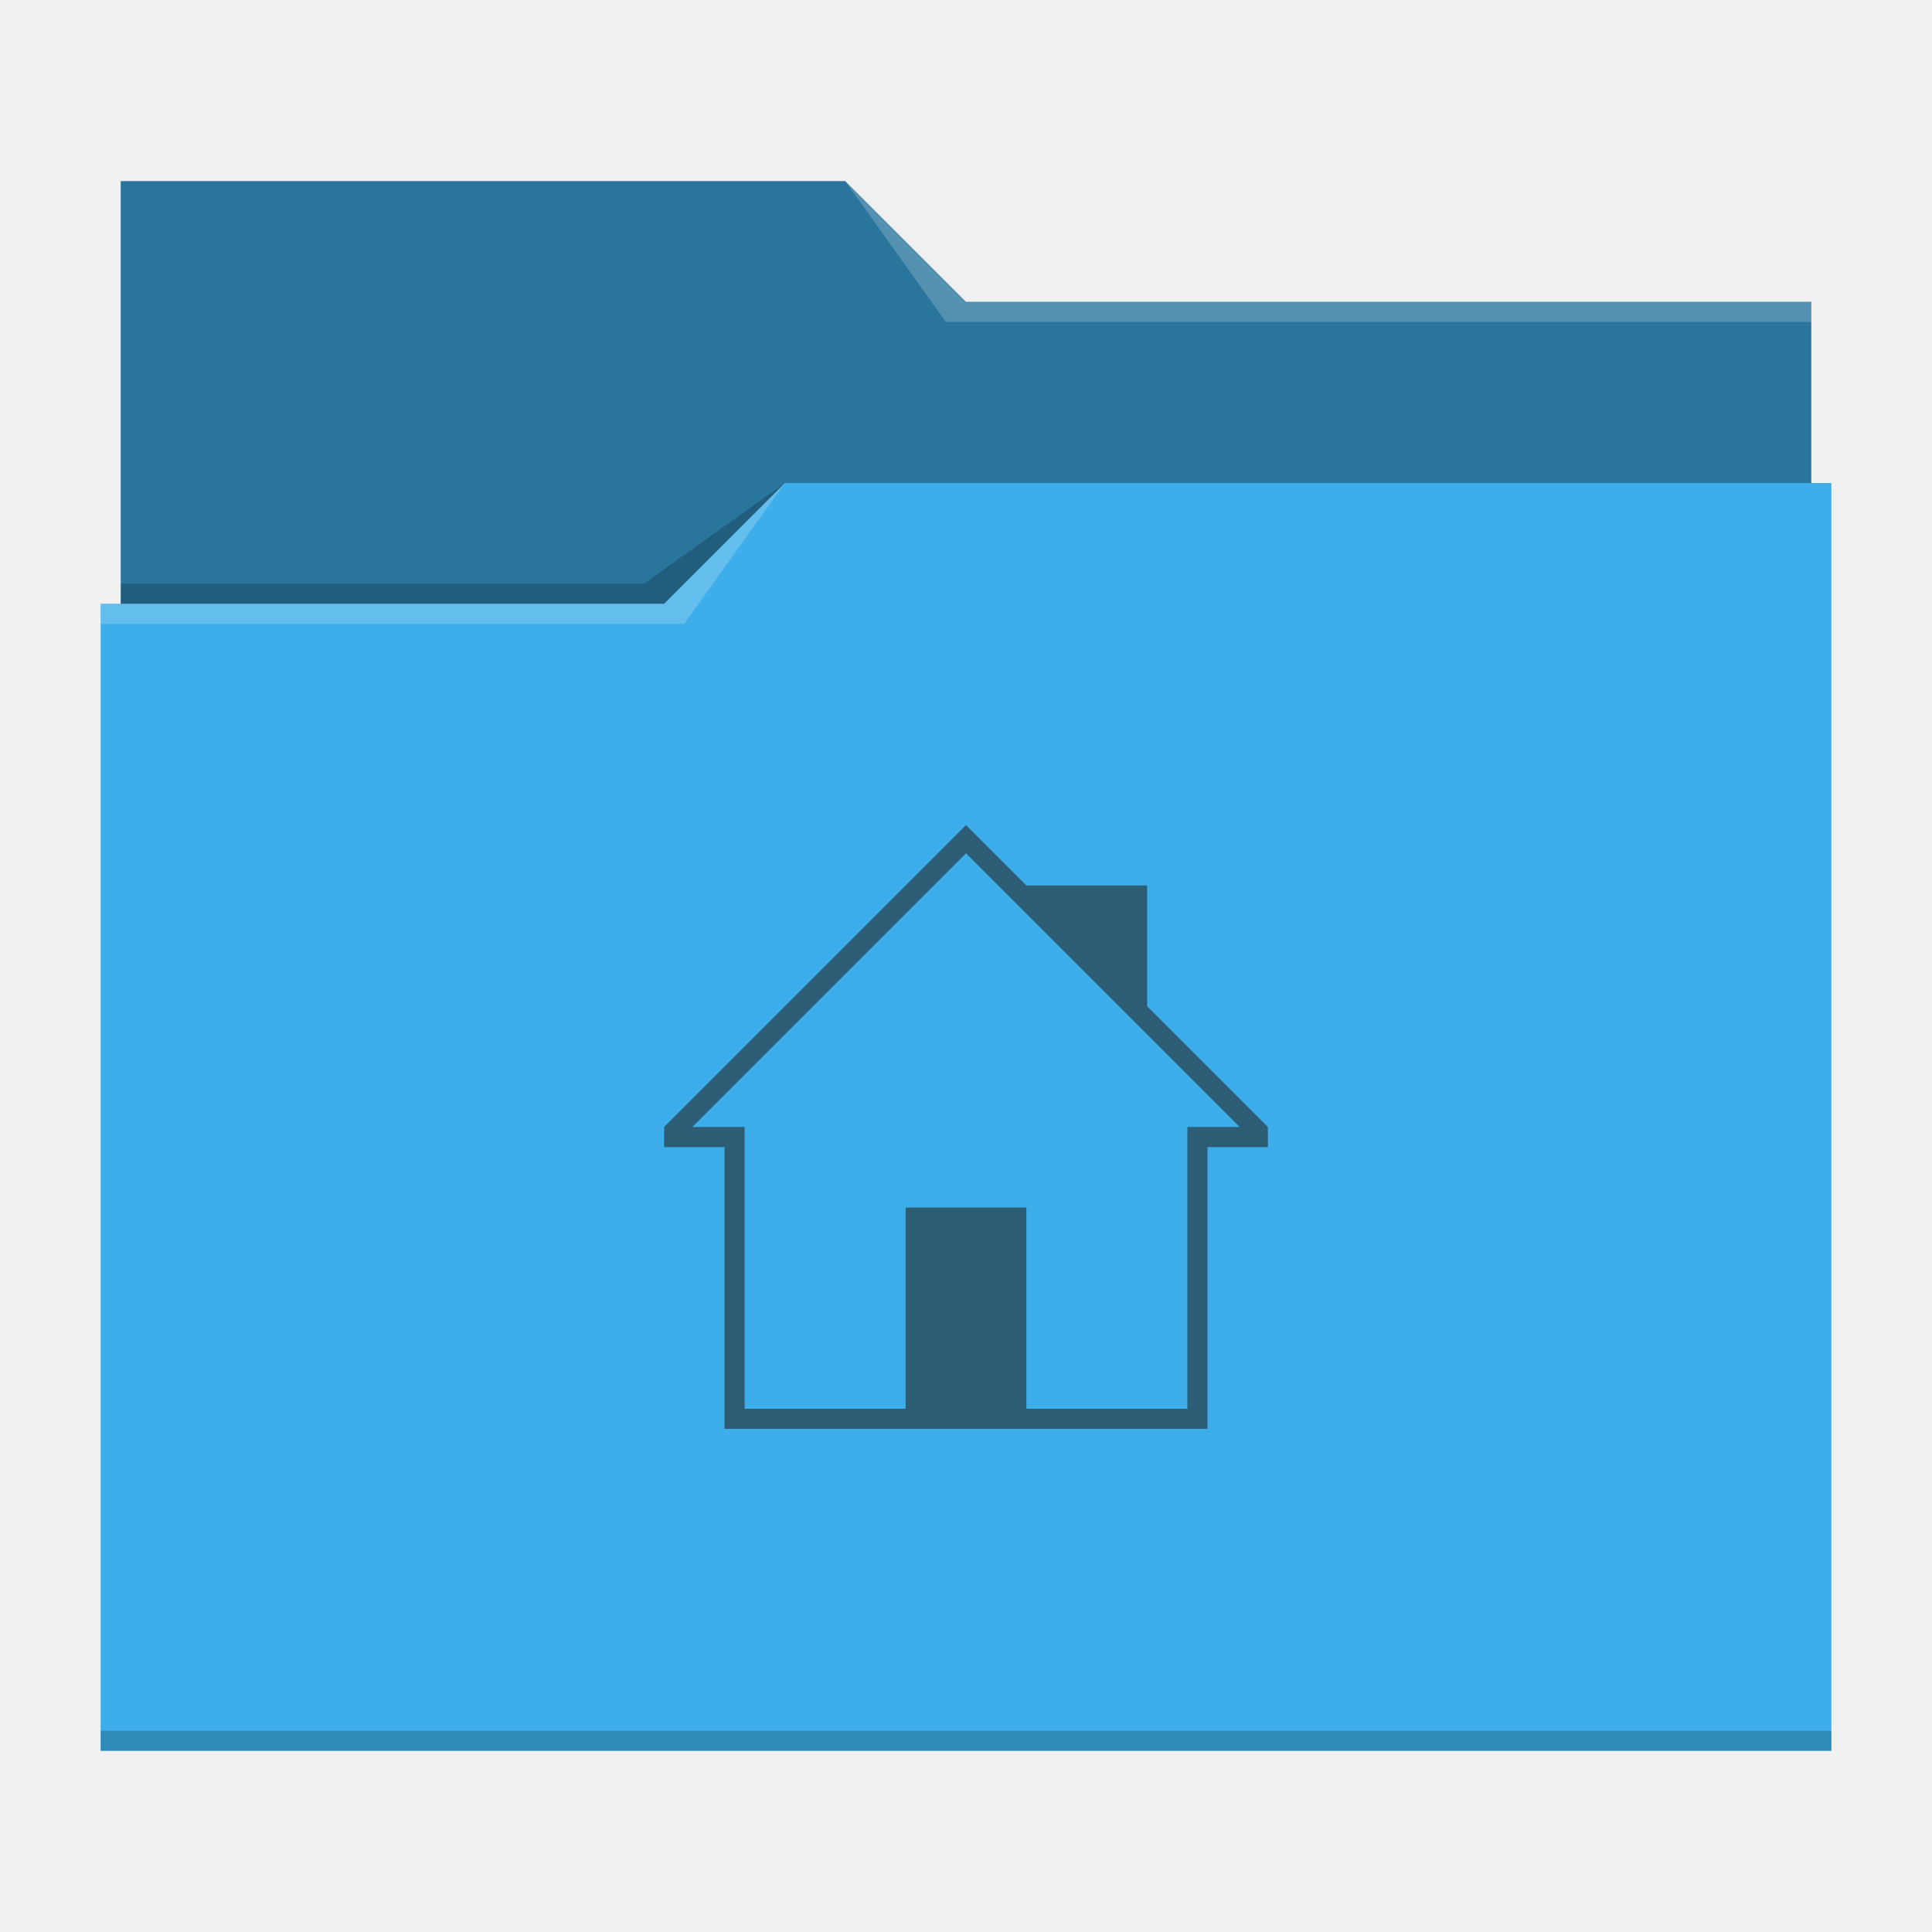
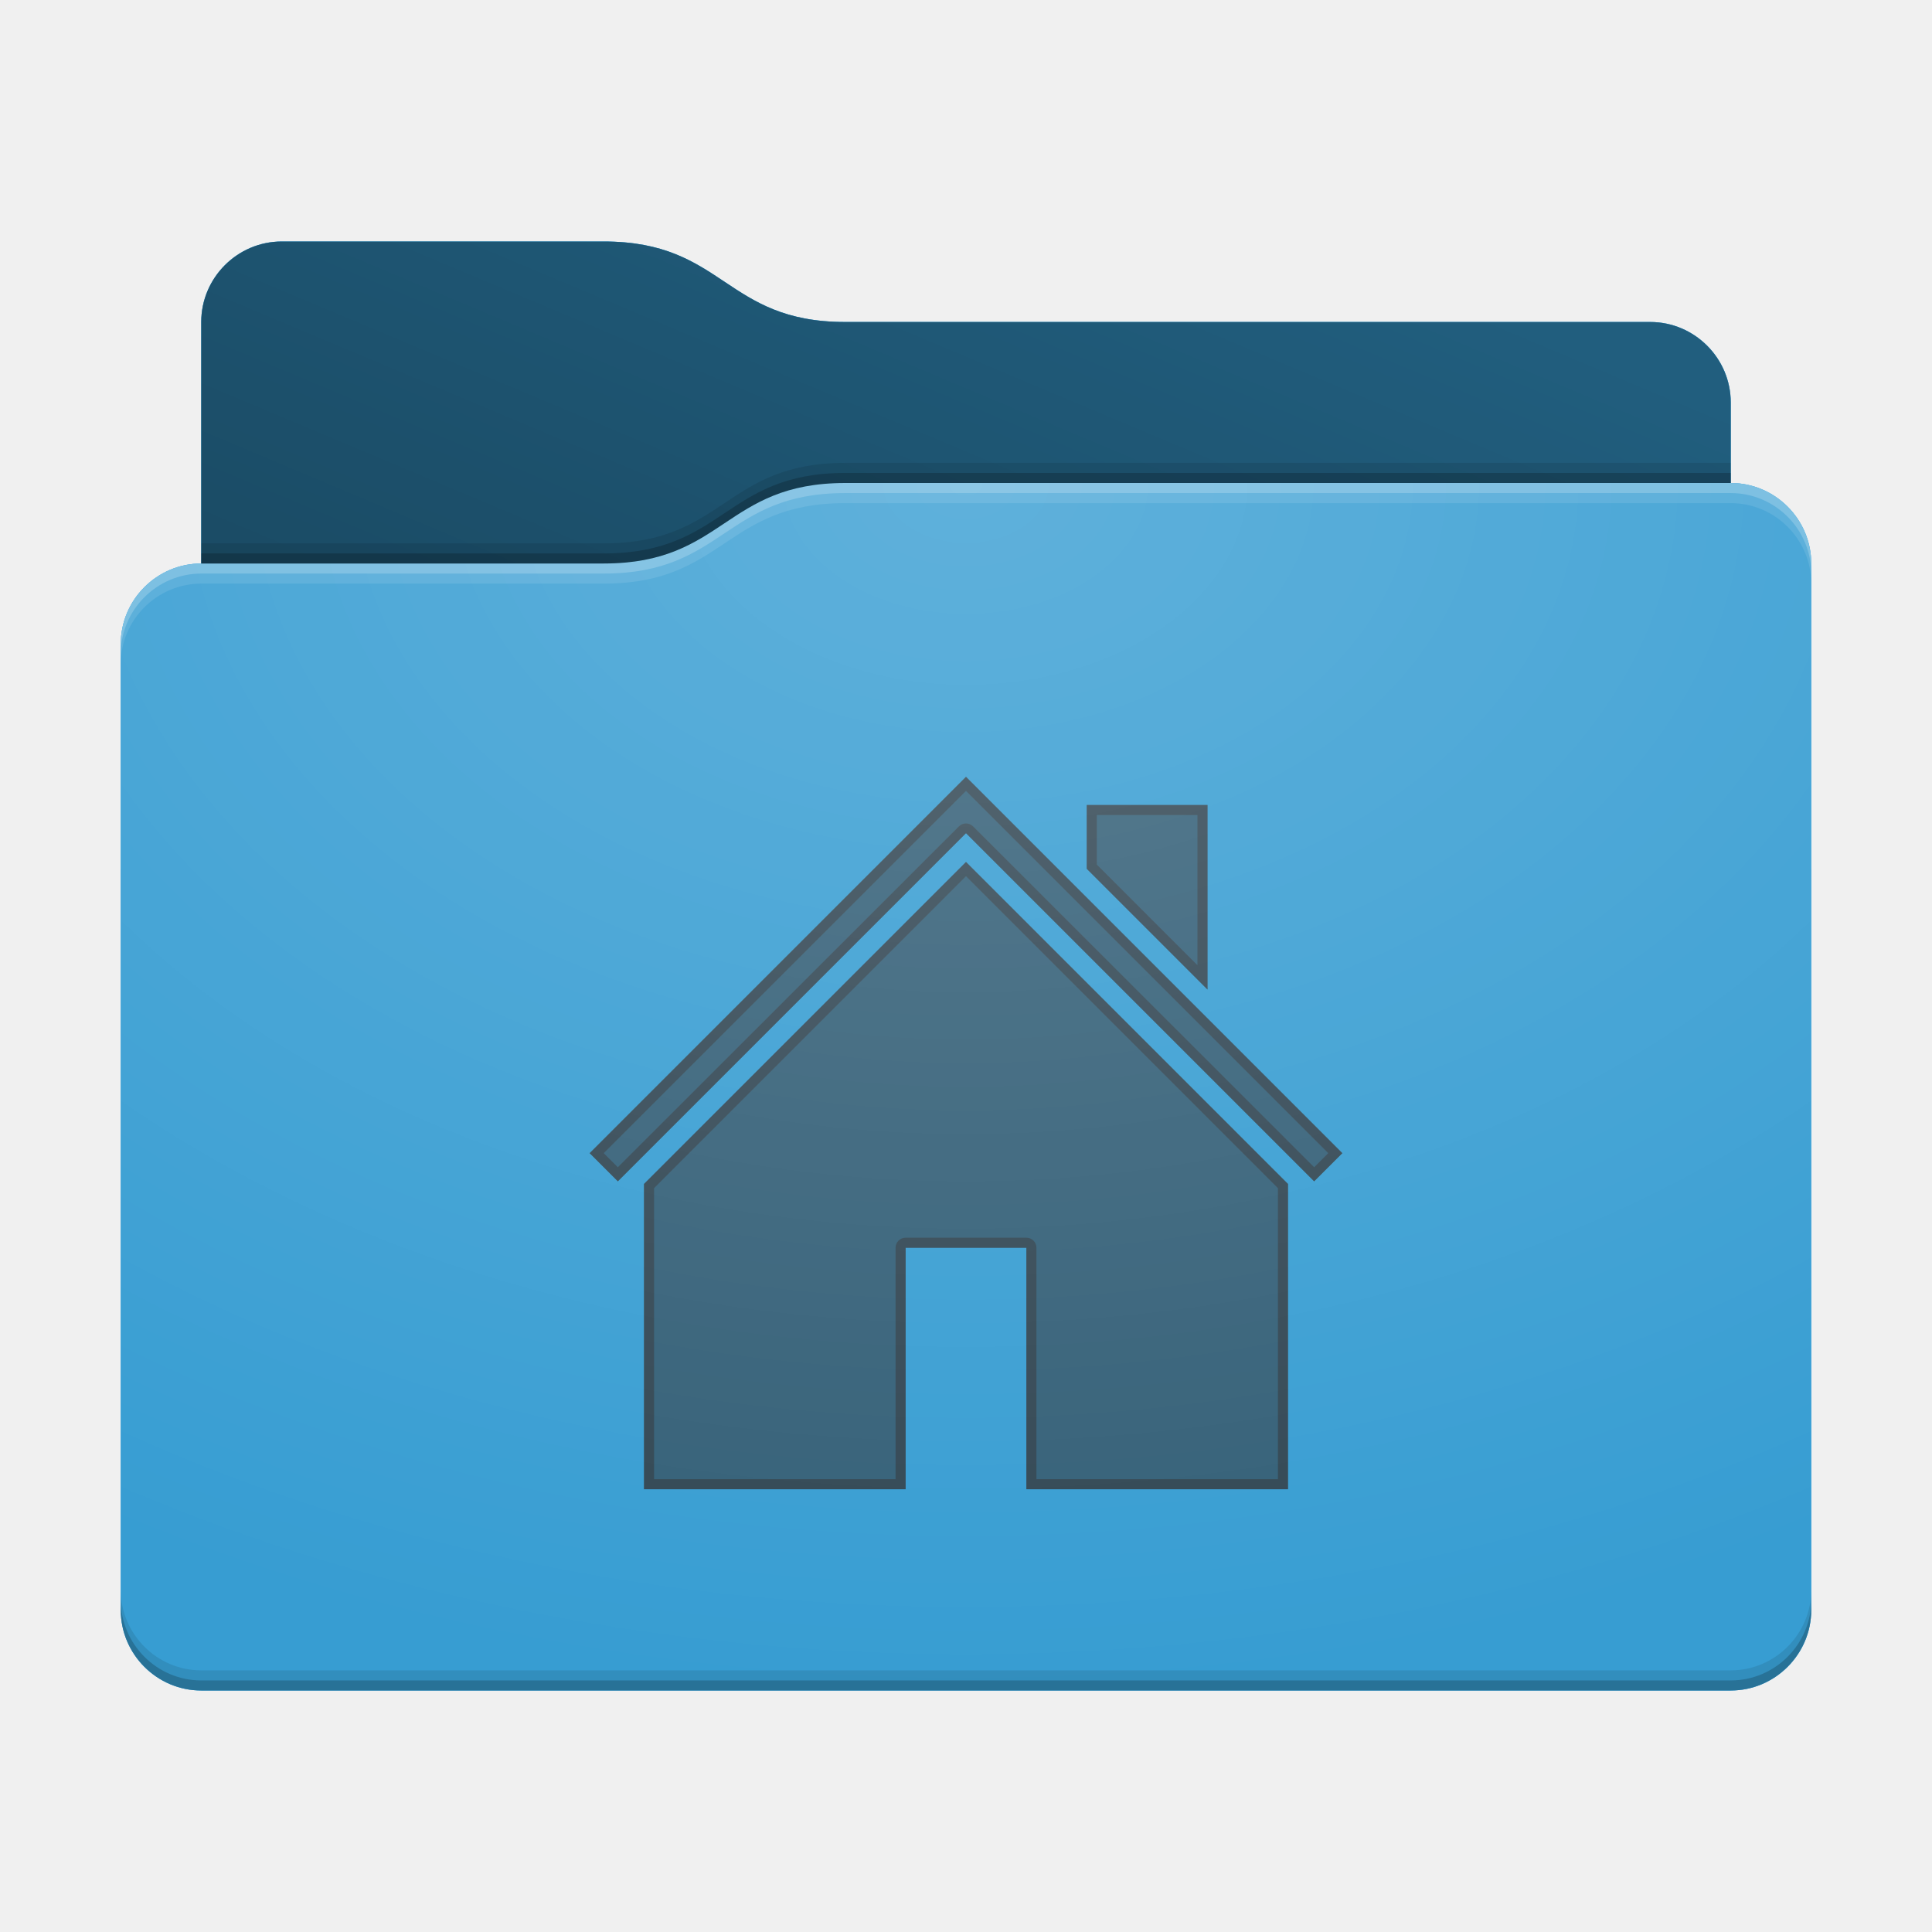
- <svg xmlns="http://www.w3.org/2000/svg" viewBox="0 0 96 96">
-   <defs id="defs3051">
-     <style type="text/css" id="current-color-scheme">
-       .ColorScheme-Text {
-         color:#232629;
-       }
-       .ColorScheme-Highlight {
-         color:#3daee9;
-       }
-       </style>
+ <svg xmlns="http://www.w3.org/2000/svg" xmlns:xlink="http://www.w3.org/1999/xlink" height="96" version="1.1" width="96">
+   <defs id="primary-definitions">
+     <style id="current-color-scheme" type="text/css">
+       .ColorScheme-Text         { color: #232629; }
+       .ColorScheme-Background   { color: #eff0f1; }
+       .ColorScheme-Highlight    { color: #7ec9f0; }
+       .ColorScheme-PositiveText { color: #27ae60; }
+       .ColorScheme-NeutralText  { color: #f67400; }
+       .ColorScheme-NegativeText { color: #da4453; }
+       .ColorScheme-ActiveText   { color: #3daee9; }
+       .ColorScheme-Complement   { color: #ffffff; }
+       .ColorScheme-Contrast     { color: #000000; }
+     </style>
+     <style id="extended-color-scheme" type="text/css">
+       .ExScheme-Black     { color:#3e3e3e; }
+       .ExScheme-White     { color:#fcfcfc; }
+       .ExScheme-Grey-1    { color:#cfd5d5; }
+       .ExScheme-Grey-2    { color:#909c9c; }
+       .ExScheme-Grey-3    { color:#536161; }
+       .ExScheme-Red-1     { color:#ffafa5; }
+       .ExScheme-Red-2     { color:#bf4231; }
+       .ExScheme-Red-3     { color:#4d2f2b; }
+       .ExScheme-Green-1   { color:#abf9c7; }
+       .ExScheme-Green-2   { color:#3bb566; }
+       .ExScheme-Green-3   { color:#377d50; }
+       .ExScheme-Blue-1    { color:#abdaf9; }
+       .ExScheme-Blue-2    { color:#3daefd; }
+       .ExScheme-Blue-3    { color:#2b3c4d; }
+       .ExScheme-Yellow-1  { color:#faffa5; }
+       .ExScheme-Yellow-2  { color:#cac726; }
+       .ExScheme-Yellow-3  { color:#4b4d2b; }
+       .ExScheme-Orange-1  { color:#ffdaa5; }
+       .ExScheme-Orange-2  { color:#ff9701; }
+       .ExScheme-Orange-3  { color:#4d372b; }
+       .ExScheme-Brown-1   { color:#e9d6bb; }
+       .ExScheme-Brown-2   { color:#997657; }
+       .ExScheme-Brown-3   { color:#433a35; }
+       .ExScheme-Purple-1  { color:#e2abf9; }
+       .ExScheme-Purple-2  { color:#b401ff; }
+       .ExScheme-Purple-3  { color:#432b4d; }
+       .ExScheme-Cyan-1    { color:#b2f2e6; }
+       .ExScheme-Cyan-2    { color:#31bfa6; }
+       .ExScheme-Cyan-3    { color:#2b4d47; }
+       .ExScheme-Magenta-1 { color:#f8a6d8; }
+       .ExScheme-Magenta-2 { color:#f00091; }
+       .ExScheme-Magenta-3 { color:#770048; }
+     </style>
+     <linearGradient id="uUO">
+       <stop offset="0" />
+       <stop offset="1" stop-opacity="0" />
+     </linearGradient>
+     <linearGradient id="uUP">
+       <stop offset="0" stop-color="#fff" />
+       <stop offset="1" stop-color="#fff" stop-opacity="0" />
+     </linearGradient>
+     <style id="uUQ" type="text/css">
+         .force-display-for-editing { display: inline !important; }
+     </style>
+     <style class="remove-if__show-crease" type="text/css">
+         .enable-if__show-crease { display: none; }
+     </style>
+     <style class="remove-if__color-sync-mimes-places" type="text/css">
+         .enable-if__color-sync-mimes-places { display: none; }
+     </style>
+     <radialGradient cx=".5" cy="0" id="uUR" r="1" xlink:href="#uUP" />
+     <linearGradient id="uUS" xlink:href="#uUO" y1="1" y2=".5" />
+     <style class="ColorScheme-Background" fill="currentColor" opacity=".6" type="text/css">
+    .ColorScheme-Text           { color:#eff0f1; }
+       .ColorScheme-Background     { color:#31363b; }
+       .ColorScheme-Highlight      { color:#3daefd; }
+       .ColorScheme-ViewBackground { color:#fcfcfc; }
+       .ColorScheme-PositiveText   { color:#27ae60; }
+       .ColorScheme-NeutralText    { color:#f67400; }
+       .ColorScheme-NegativeText   { color:#da4453; }
+   </style>
+     <path d="m 14,12 c -2.2,0 -4,1.8 -4,4 v 4 8 c -2.2,0 -4,1.8 -4,4 v 48 c 0,2.2 1.8,4 4,4 h 76 c 2.2,0 4,-1.8 4,-4 V 50 32 28 c 0,-2.2 -1.8,-4 -4,-4 v -4 c 0,-2.2 -1.8,-4 -4,-4 H 42 c -6,0 -6,-4 -12,-4 z" id="uUT" />
+     <path d="m 14,12 c -2.2,0 -4,1.8 -4,4 v 4 8 h 20 c 6,0 6,-4 12,-4 h 44 v -4 c 0,-2.2 -1.8,-4 -4,-4 H 42 c -6,0 -6,-4 -12,-4 z" id="uUU" />
  </defs>
-   <path style="fill:currentColor" d="M 6 9 L 6 30 L 5 30 L 5 87 L 91 87 L 91 24 L 90 24 L 90 15 L 48 15 L 42 9 L 6 9 z " class="ColorScheme-Highlight" />
-   <path style="fill-opacity:0.33" d="M 6 9 L 6 30 L 33 30 L 39 24 L 90 24 L 90 15 L 48 15 L 42 9 L 6 9 z " />
-   <path style="fill:#ffffff;fill-opacity:0.2" d="M 42 9 L 47 16 L 90 16 L 90 15 L 48 15 L 42 9 z M 39 24 L 33 30 L 5 30 L 5 31 L 34 31 L 39 24 z " />
-   <path style="fill-opacity:0.2;fill-rule:evenodd" d="M 39 24 L 32 29 L 6 29 L 6 30 L 33 30 L 39 24 z M 5 86 L 5 87 L 91 87 L 91 86 L 5 86 z " class="ColorScheme-Text" />
-   <path style="fill:currentColor;fill-opacity:0.6;stroke:none" d="M 48 41 L 33 56 L 33 57 L 36 57 L 36 71 L 60 71 L 60 57 L 63 57 L 63 56 L 57 50 L 57 44 L 51 44 L 48 41 z M 48 42.4 L 61.6 56 L 59 56 L 59 70 L 51 70 L 51 60 L 45 60 L 45 70 L 37 70 L 37 56 L 34.4 56 L 48 42.4 z " class="ColorScheme-Text" />
+   <g id="content" transform="translate(0,0)">
+     <use class="sync-color enable-if__color-sync-mimes-places force-display-for-editing ColorScheme-ActiveText" fill="currentColor" href="#uUT" />
+     <use class="primary-color remove-if__color-sync-mimes-places ColorScheme-ActiveText" fill="currentColor" href="#uUT" />
+     <use class="ColorScheme-Contrast" fill="currentColor" href="#uUT" opacity=".1" />
+     <g id="decal" transform="translate(24,32)">
+       <path class="ColorScheme-Background" d="M 24 6.6 L 5.3 25.3 L 6.7 26.7 L 24 9.4 L 41.3 26.7 L 42.7 25.3 L 24 6.6 z M 30 8 L 30 11.17 L 36 17.17 L 36 8 L 30 8 z M 24 10.83 L 8 26.83 L 8 42 L 21 42 L 21 30 L 27 30 L 27 42 L 40 42 L 40 26.83 L 24 10.83 z " fill="currentColor" opacity=".6" stop-color="#000000" />
+       <path class="ColorScheme-Background" d="M 24 6.6 L 5.3 25.3 L 6.7 26.7 L 24 9.4 L 41.3 26.7 L 42.7 25.3 L 24 6.6 z M 24 7.3 L 42 25.3 L 41.3 26 L 24.35 9.06 A .5 .5 0 0 0 23.65 9.06 L 6.7 26 L 6 25.3 L 24 7.3 z M 30 8 L 30 11.17 L 36 17.17 L 36 8 L 30 8 z M 30.5 8.5 L 35.5 8.5 L 35.5 15.96 L 30.5 10.96 L 30.5 8.5 z M 24 10.83 L 8 26.83 L 8 42 L 21 42 L 21 30 L 27 30 L 27 42 L 40 42 L 40 26.83 L 24 10.83 z M 24 11.54 L 39.5 27.04 L 39.5 41.5 L 27.5 41.5 L 27.5 30 A .5 .5 0 0 0 27 29.5 L 21 29.5 A .5 .5 0 0 0 20.5 30 L 20.5 41.5 L 8.5 41.5 L 8.5 27.04 L 24 11.54 z " fill="currentColor" opacity=".6" />
+     </g>
+     <use href="#uUU" opacity=".4" />
+     <use fill="url(#uUS)" href="#uUU" opacity=".2" />
+     <path d="m 42,24 c -6,0 -6,4 -12,4 H 10 c -2.2,0 -4,1.8 -4,4 v 48 c 0,2.2 1.8,4 4,4 h 76 c 2.2,0 4,-1.8 4,-4 V 50 32 28 c 0,-2.2 -1.8,-4 -4,-4 z" fill="url(#uUR)" opacity=".2" />
+     <path class="ColorScheme-Contrast" d="m 6,79 v 1 c 0,2.2 1.8,4 4,4 h 76 c 2.2,0 4,-1.8 4,-4 v -1 c 0,2.2 -1.8,4 -4,4 H 10 C 7.8,83 6,81.2 6,79 Z" fill="currentColor" opacity=".1" />
+     <path class="ColorScheme-Contrast" d="M 6,79.5 V 80 c 0,2.2 1.8,4 4,4 h 76 c 2.2,0 4,-1.8 4,-4 v -0.5 c 0,2.2 -1.8,4 -4,4 H 10 c -2.2,0 -4,-1.8 -4,-4 z" fill="currentColor" opacity=".2" />
+     <path d="m 42,24 c -6,0 -6,4 -12,4 H 10 c -2.2,0 -4,1.8 -4,4 v 1 c 0,-2.2 1.8,-4 4,-4 h 20 c 6,0 6,-4 12,-4 h 44 c 2.2,0 4,1.8 4,4 v -1 c 0,-2.2 -1.8,-4 -4,-4 z" fill="#fff" opacity=".1" />
+     <path d="m 42,24 c -6,0 -6,4 -12,4 H 10 c -2.2,0 -4,1.8 -4,4 v 0.5 c 0,-2.2 1.8,-4 4,-4 h 20 c 6,0 6,-4 12,-4 h 44 c 2.2,0 4,1.8 4,4 V 28 c 0,-2.2 -1.8,-4 -4,-4 z" fill="#fff" opacity=".2" />
+     <path d="m 42,23 c -6,0 -6,4 -12,4 H 10 v 1 h 20 c 6,0 6,-4 12,-4 h 44 v -1 z" opacity=".1" />
+     <path d="m 42,23.5 c -6,0 -6,4 -12,4 H 10 V 28 h 20 c 6,0 6,-4 12,-4 h 44 v -0.5 z" opacity=".2" />
+   </g>
</svg>
